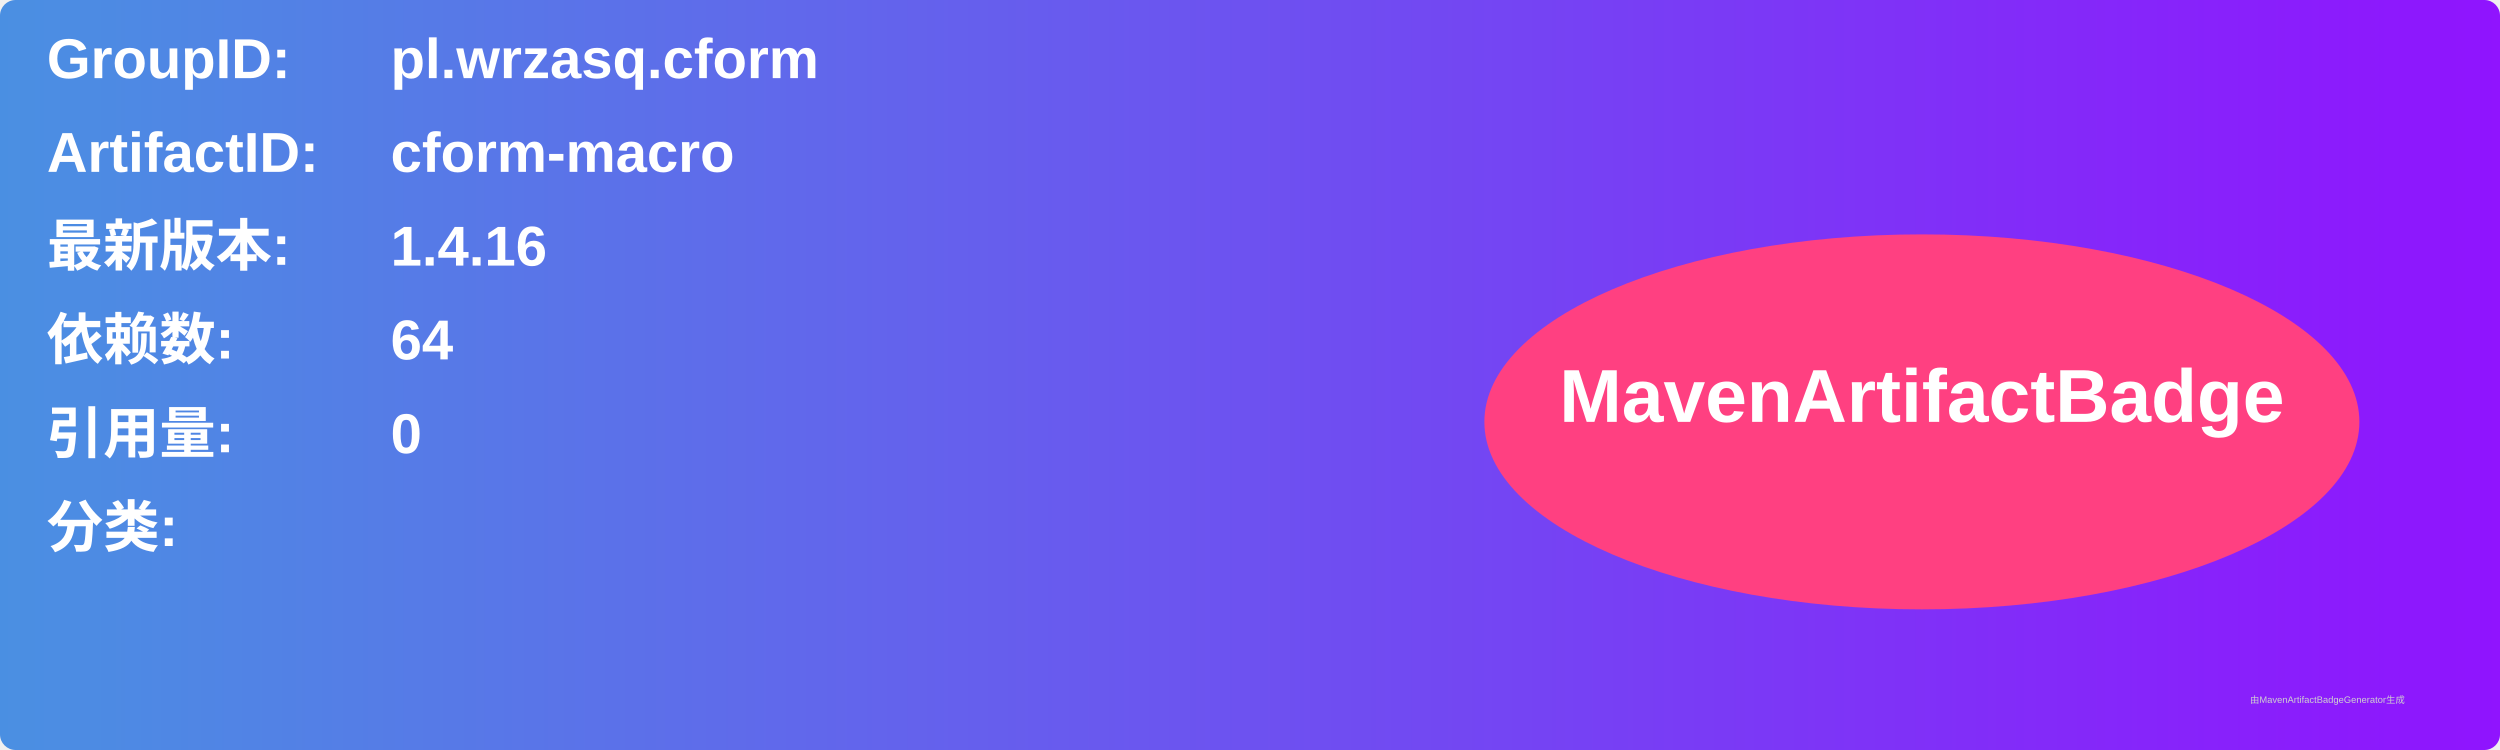
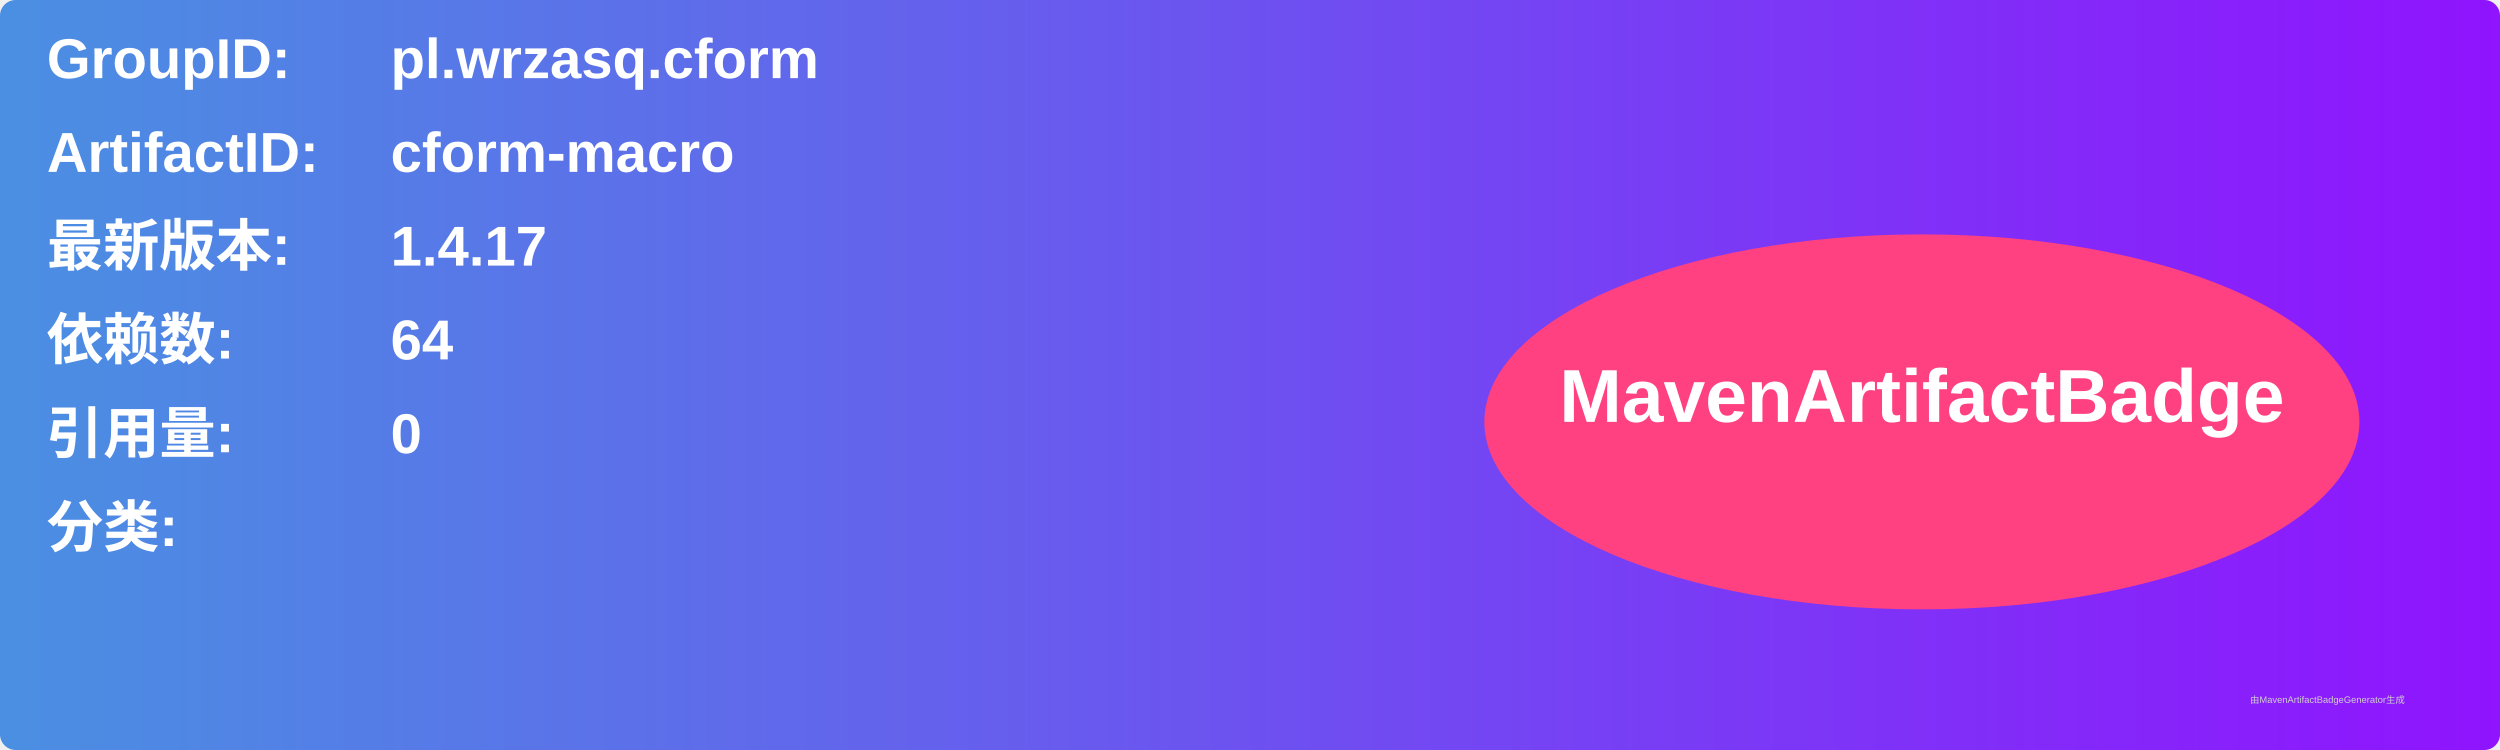
<svg xmlns="http://www.w3.org/2000/svg" width="800" height="240" viewBox="0 0 800 240">
  <linearGradient id="grad" x1="0%" y1="0%" x2="100%" y2="0%">
    <stop offset="0%" stop-color="#4a90e2" />
    <stop offset="100%" stop-color="#9013fe" />
  </linearGradient>
  <rect width="100%" height="100%" rx="5" ry="5" fill="url(#grad)" />
  <g transform="translate(15, 15)">
    <text x="0" y="10" font-family="Arial" font-size="18" fill="white" font-weight="bold" width="260">GroupID:</text>
    <text x="110" y="10" font-family="Arial" font-size="18" fill="white" font-weight="bold" width="460">pl.wrzasq.cform</text>
    <text x="0" y="40" font-family="Arial" font-size="18" fill="white" font-weight="bold" width="260">ArtifactID:</text>
    <text x="110" y="40" font-family="Arial" font-size="18" fill="white" font-weight="bold" width="460">cform-macro</text>
    <text x="0" y="70" font-family="Arial" font-size="18" fill="white" font-weight="bold">最新版本:</text>
    <text x="110" y="70" font-family="Arial" font-size="18" fill="white" font-weight="bold">
-       <tspan font-weight="bold">1.4.16</tspan>
+       <tspan font-weight="bold">1.4.17</tspan>
    </text>
    <text x="0" y="100" font-family="Arial" font-size="18" fill="white" font-weight="bold">依赖数: </text>
    <text x="110" y="100" font-family="Arial" font-size="18" fill="white">
      <tspan font-weight="bold">64</tspan>
    </text>
    <text x="0" y="130" font-family="Arial" font-size="18" fill="white" font-weight="bold">引用量: </text>
    <text x="110" y="130" font-family="Arial" font-size="18" fill="white">
      <tspan font-weight="bold">0</tspan>
    </text>
    <text x="0" y="160" font-family="Arial" font-size="18" fill="white" font-weight="bold">分类:</text>
    <text x="10" y="190" font-family="Arial" font-size="10" fill="white">
      <tspan font-weight="bold" />
    </text>
    <ellipse cx="600" cy="120" rx="140" ry="60" fill="#ff4081" />
    <text x="600" y="120" text-anchor="middle" font-family="Arial" font-size="24" fill="white" font-weight="bold">MavenArtifactBadge</text>
  </g>
  <text x="720" y="225" font-family="Arial" font-size="3" fill="#d0d0d0">由MavenArtifactBadgeGenerator生成</text>
</svg>
